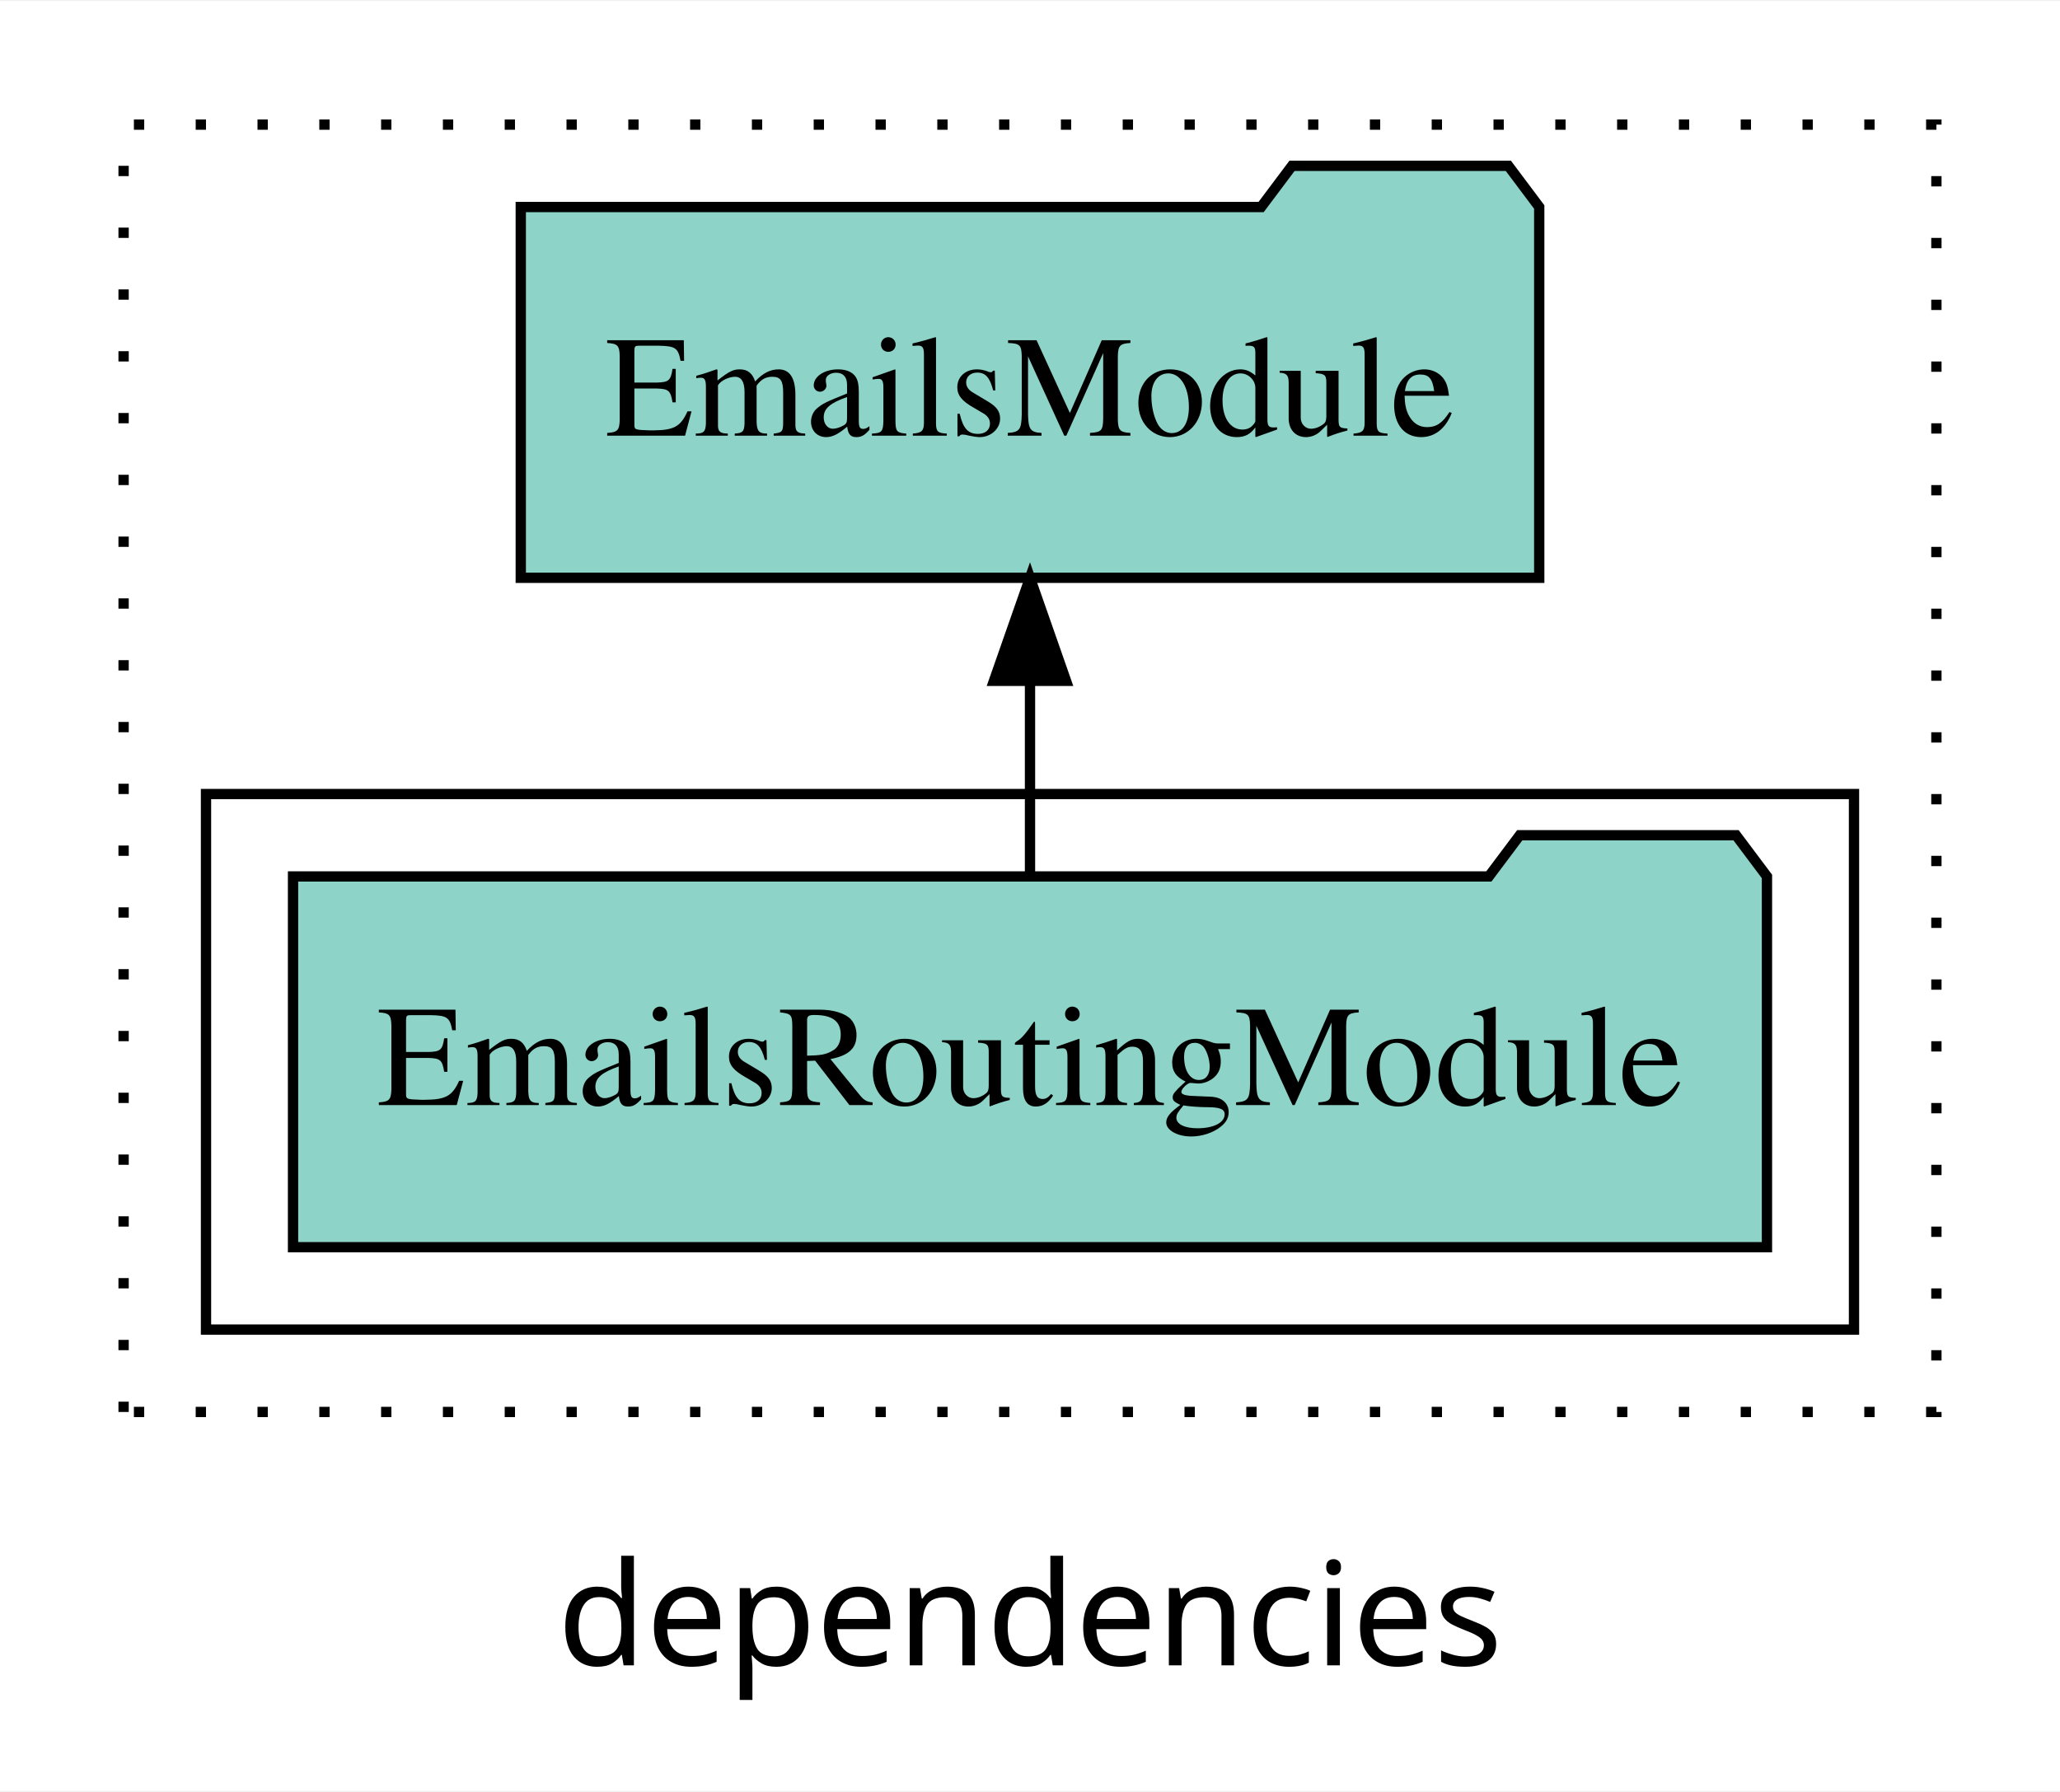
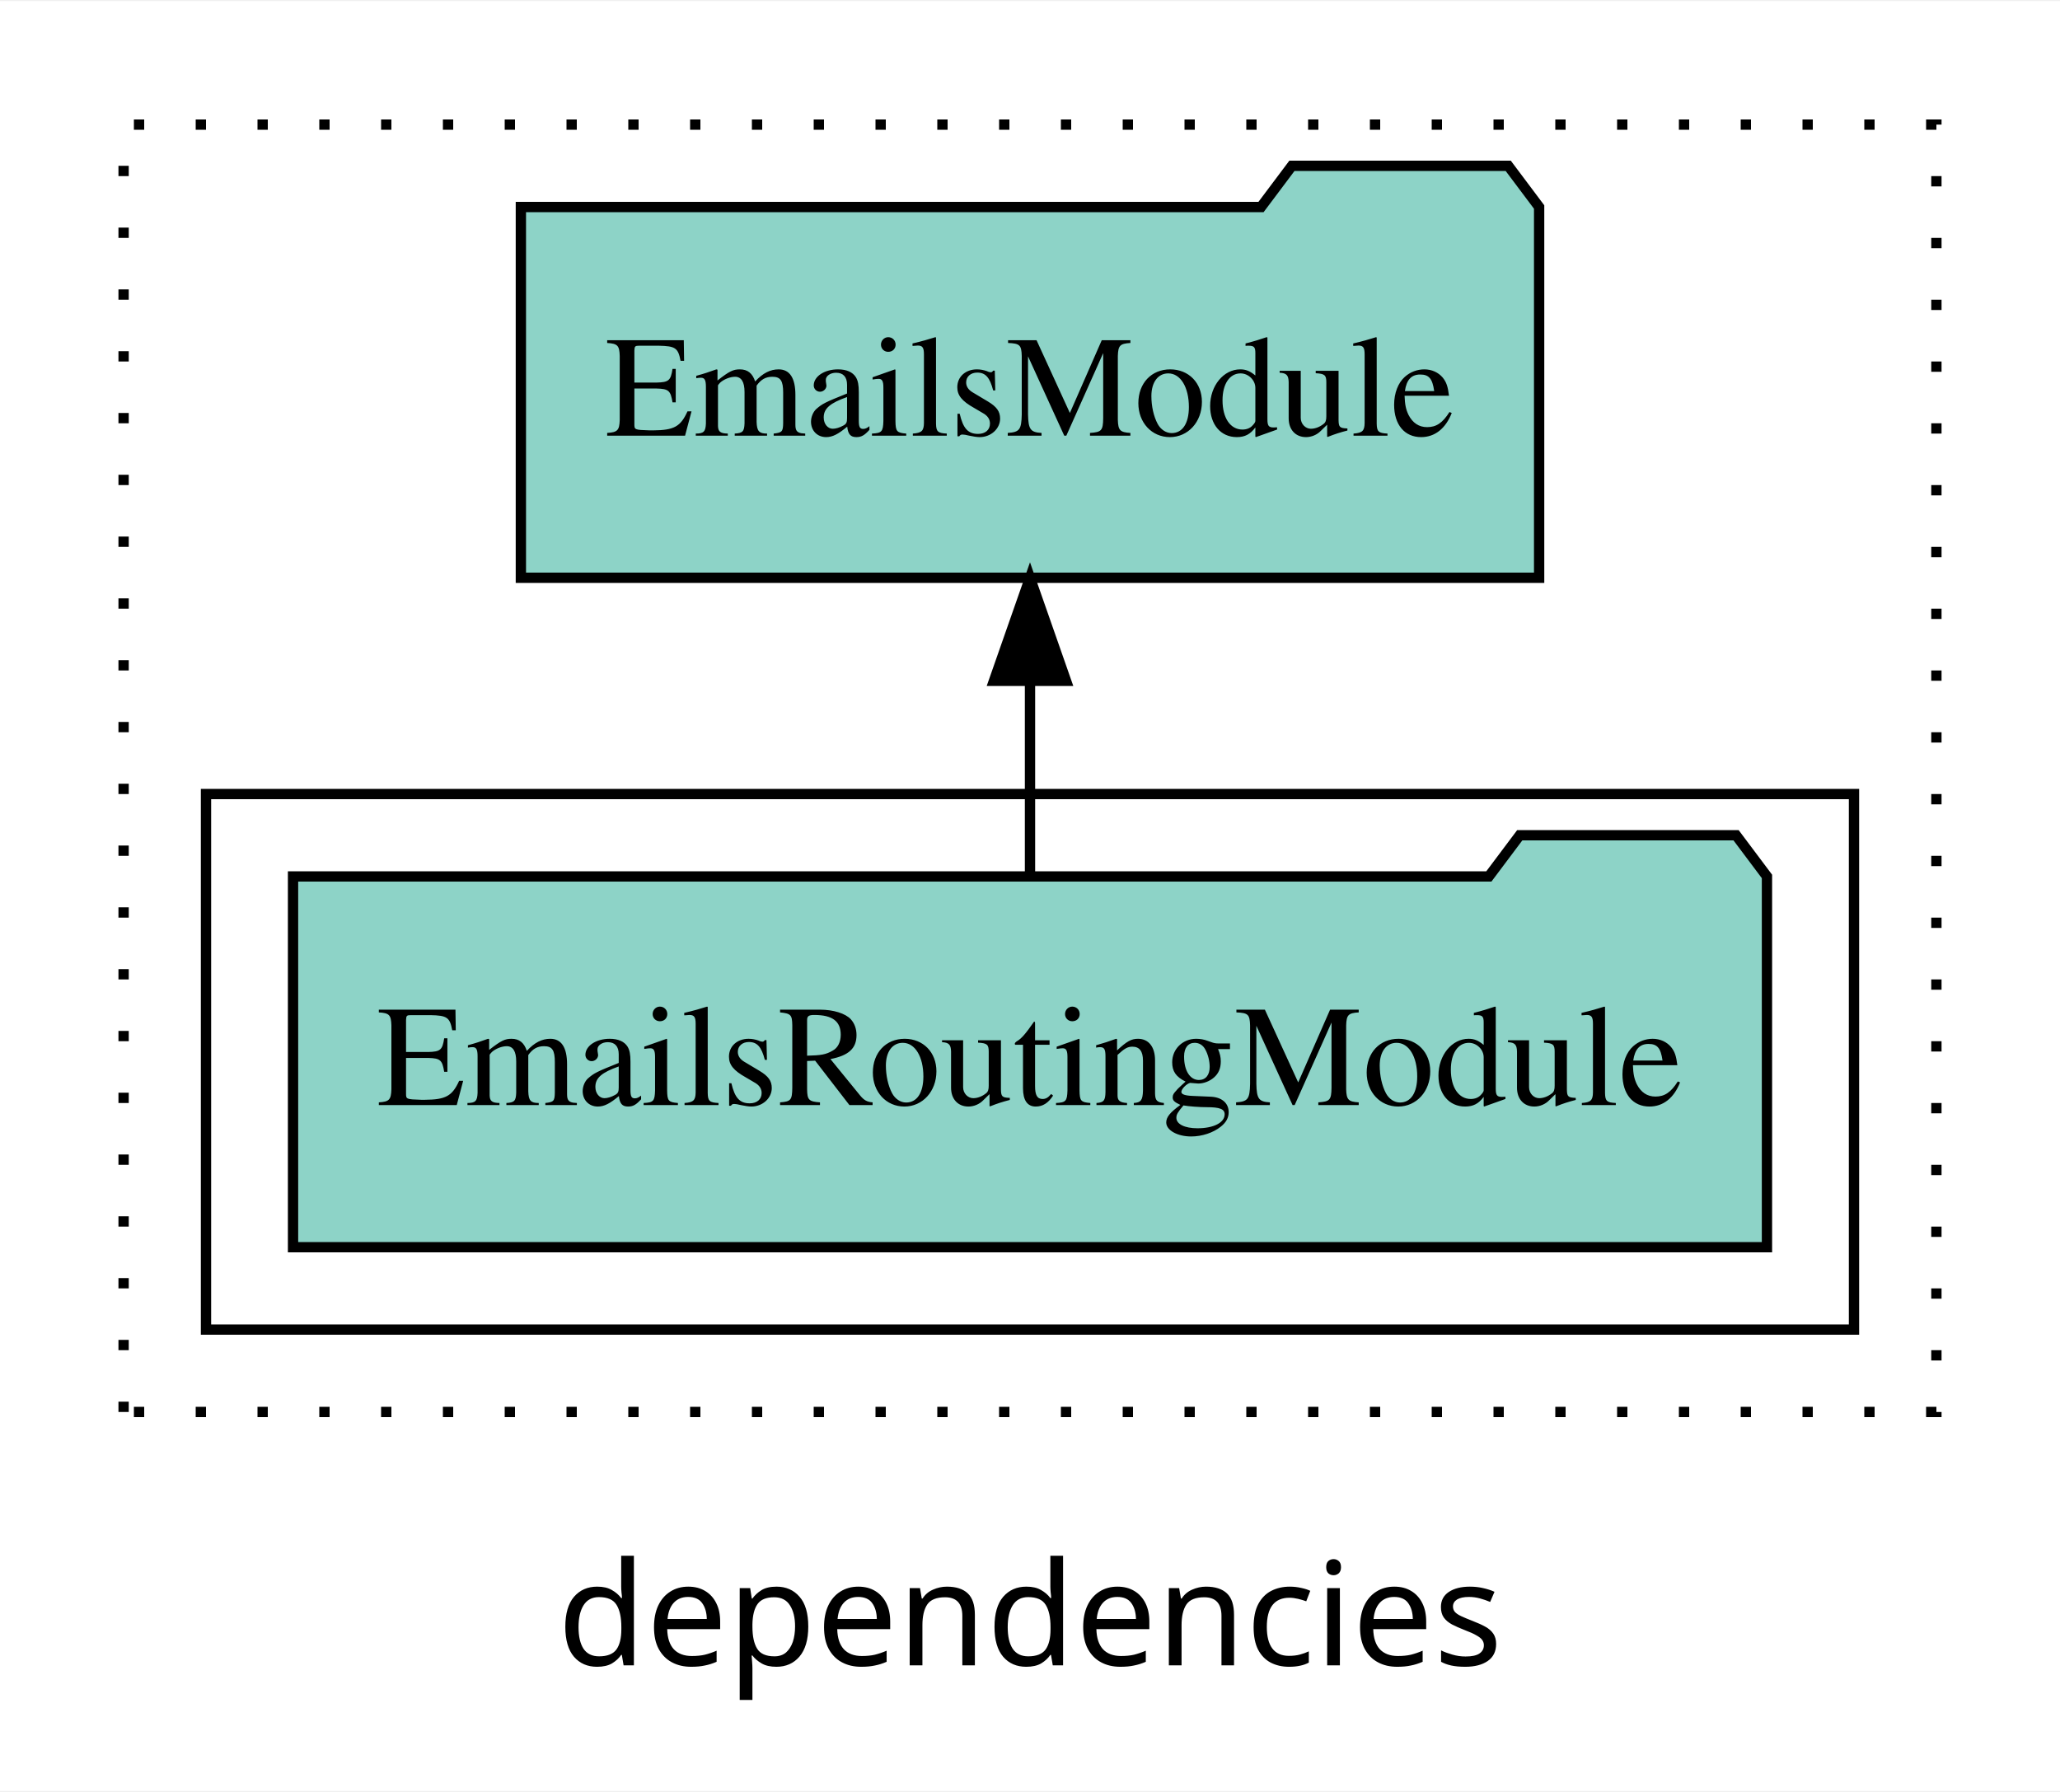
<svg xmlns="http://www.w3.org/2000/svg" width="200pt" height="174pt" viewBox="0.00 0.00 200.00 173.80">
  <g id="graph0" class="graph" transform="scale(1 1) rotate(0) translate(4 169.8)">
    <polygon fill="white" stroke="transparent" points="-4,4 -4,-169.8 196,-169.8 196,4 -4,4" />
    <text text-anchor="middle" x="96" y="-8.2" font-family="sans-serif" font-size="14.00">dependencies</text>
    <g id="clust1" class="cluster">
      <polygon fill="none" stroke="black" stroke-dasharray="1,5" points="8,-32.8 8,-157.8 184,-157.8 184,-32.8 8,-32.8" />
    </g>
    <g id="clust3" class="cluster">
      <polygon fill="none" stroke="black" points="16,-40.8 16,-92.8 176,-92.8 176,-40.8 16,-40.8" />
    </g>
    <g id="node1" class="node">
      <polygon fill="#8dd3c7" stroke="black" points="167.55,-84.8 164.55,-88.8 143.55,-88.8 140.55,-84.8 24.45,-84.8 24.45,-48.8 167.55,-48.8 167.55,-84.8" />
      <text text-anchor="middle" x="96" y="-62.6" font-family="Times,serif" font-size="14.00">EmailsRoutingModule</text>
    </g>
    <g id="node2" class="node">
-       <polygon fill="#8dd3c7" stroke="black" points="145.44,-149.8 142.44,-153.8 121.44,-153.8 118.44,-149.8 46.56,-149.8 46.56,-113.8 145.44,-113.8 145.44,-149.8" />
+       <polygon fill="#8dd3c7" stroke="black" points="145.43,-149.8 142.43,-153.8 121.43,-153.8 118.43,-149.8 46.57,-149.8 46.57,-113.8 145.43,-113.8 145.43,-149.8" />
      <text text-anchor="middle" x="96" y="-127.6" font-family="Times,serif" font-size="14.00">EmailsModule</text>
    </g>
    <g id="edge1" class="edge">
      <path fill="none" stroke="black" d="M96,-84.91C96,-84.91 96,-103.79 96,-103.79" />
      <polygon fill="black" stroke="black" points="92.5,-103.79 96,-113.79 99.5,-103.79 92.5,-103.79" />
    </g>
  </g>
</svg>
